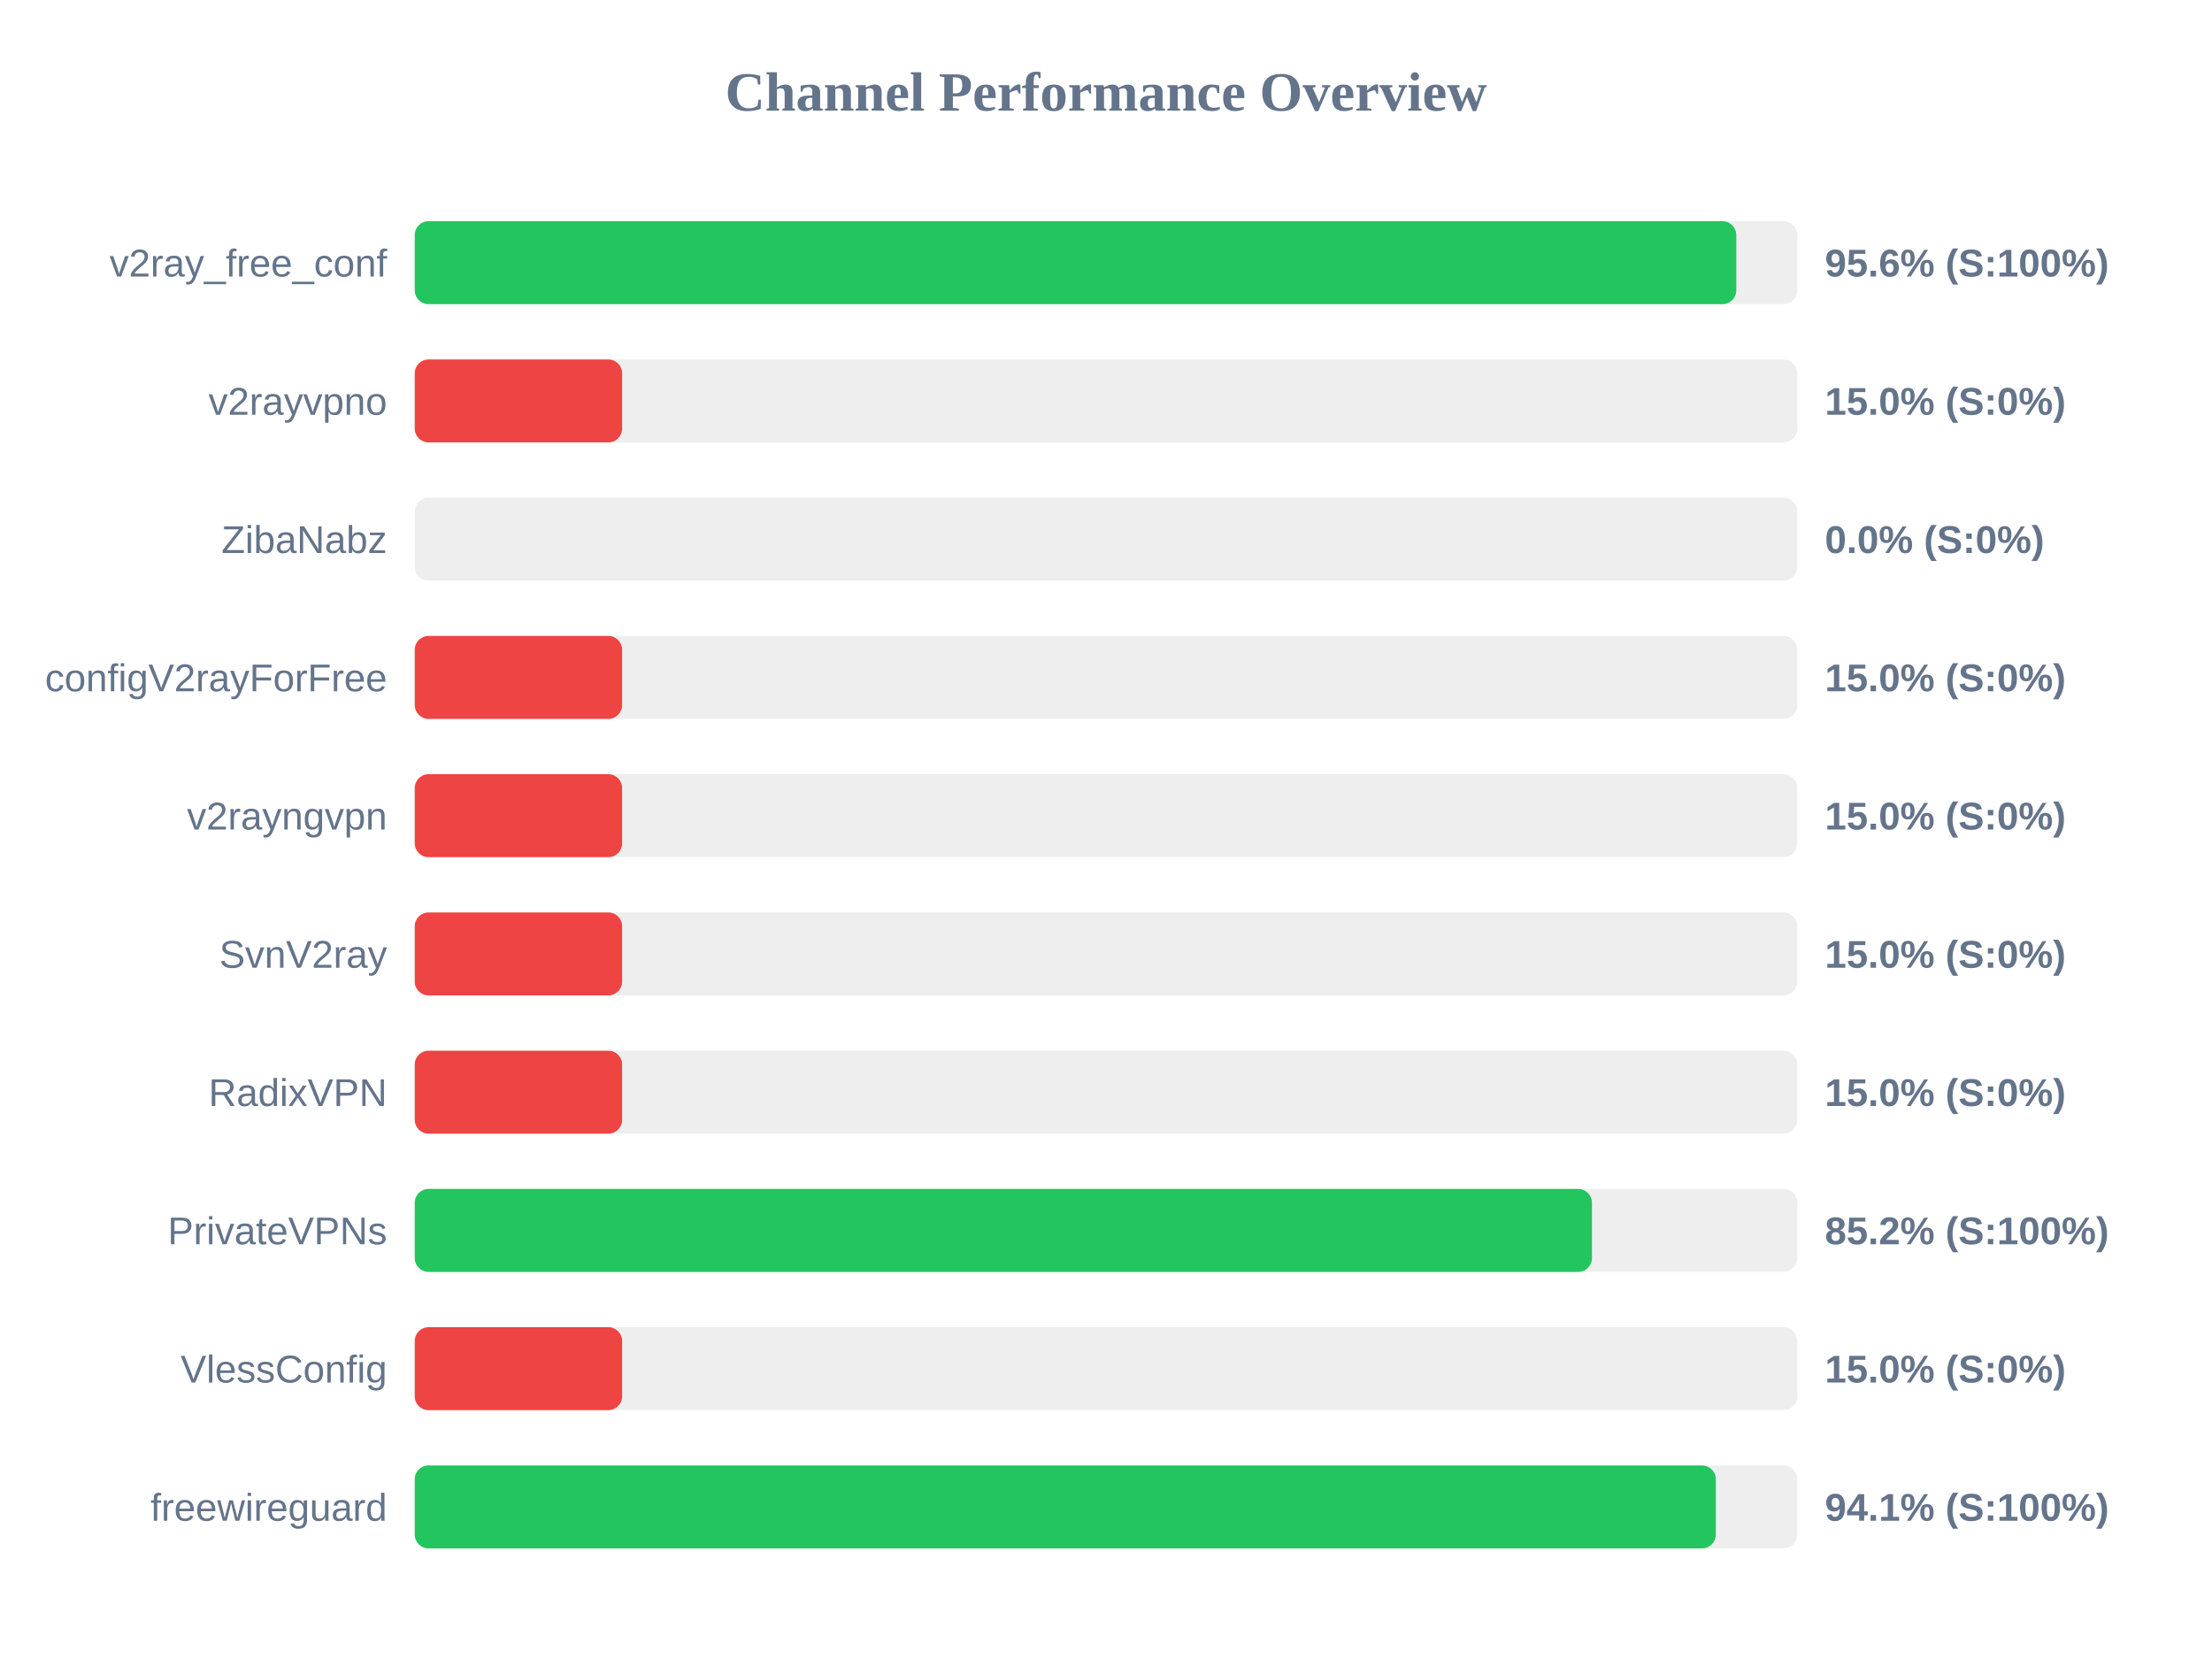
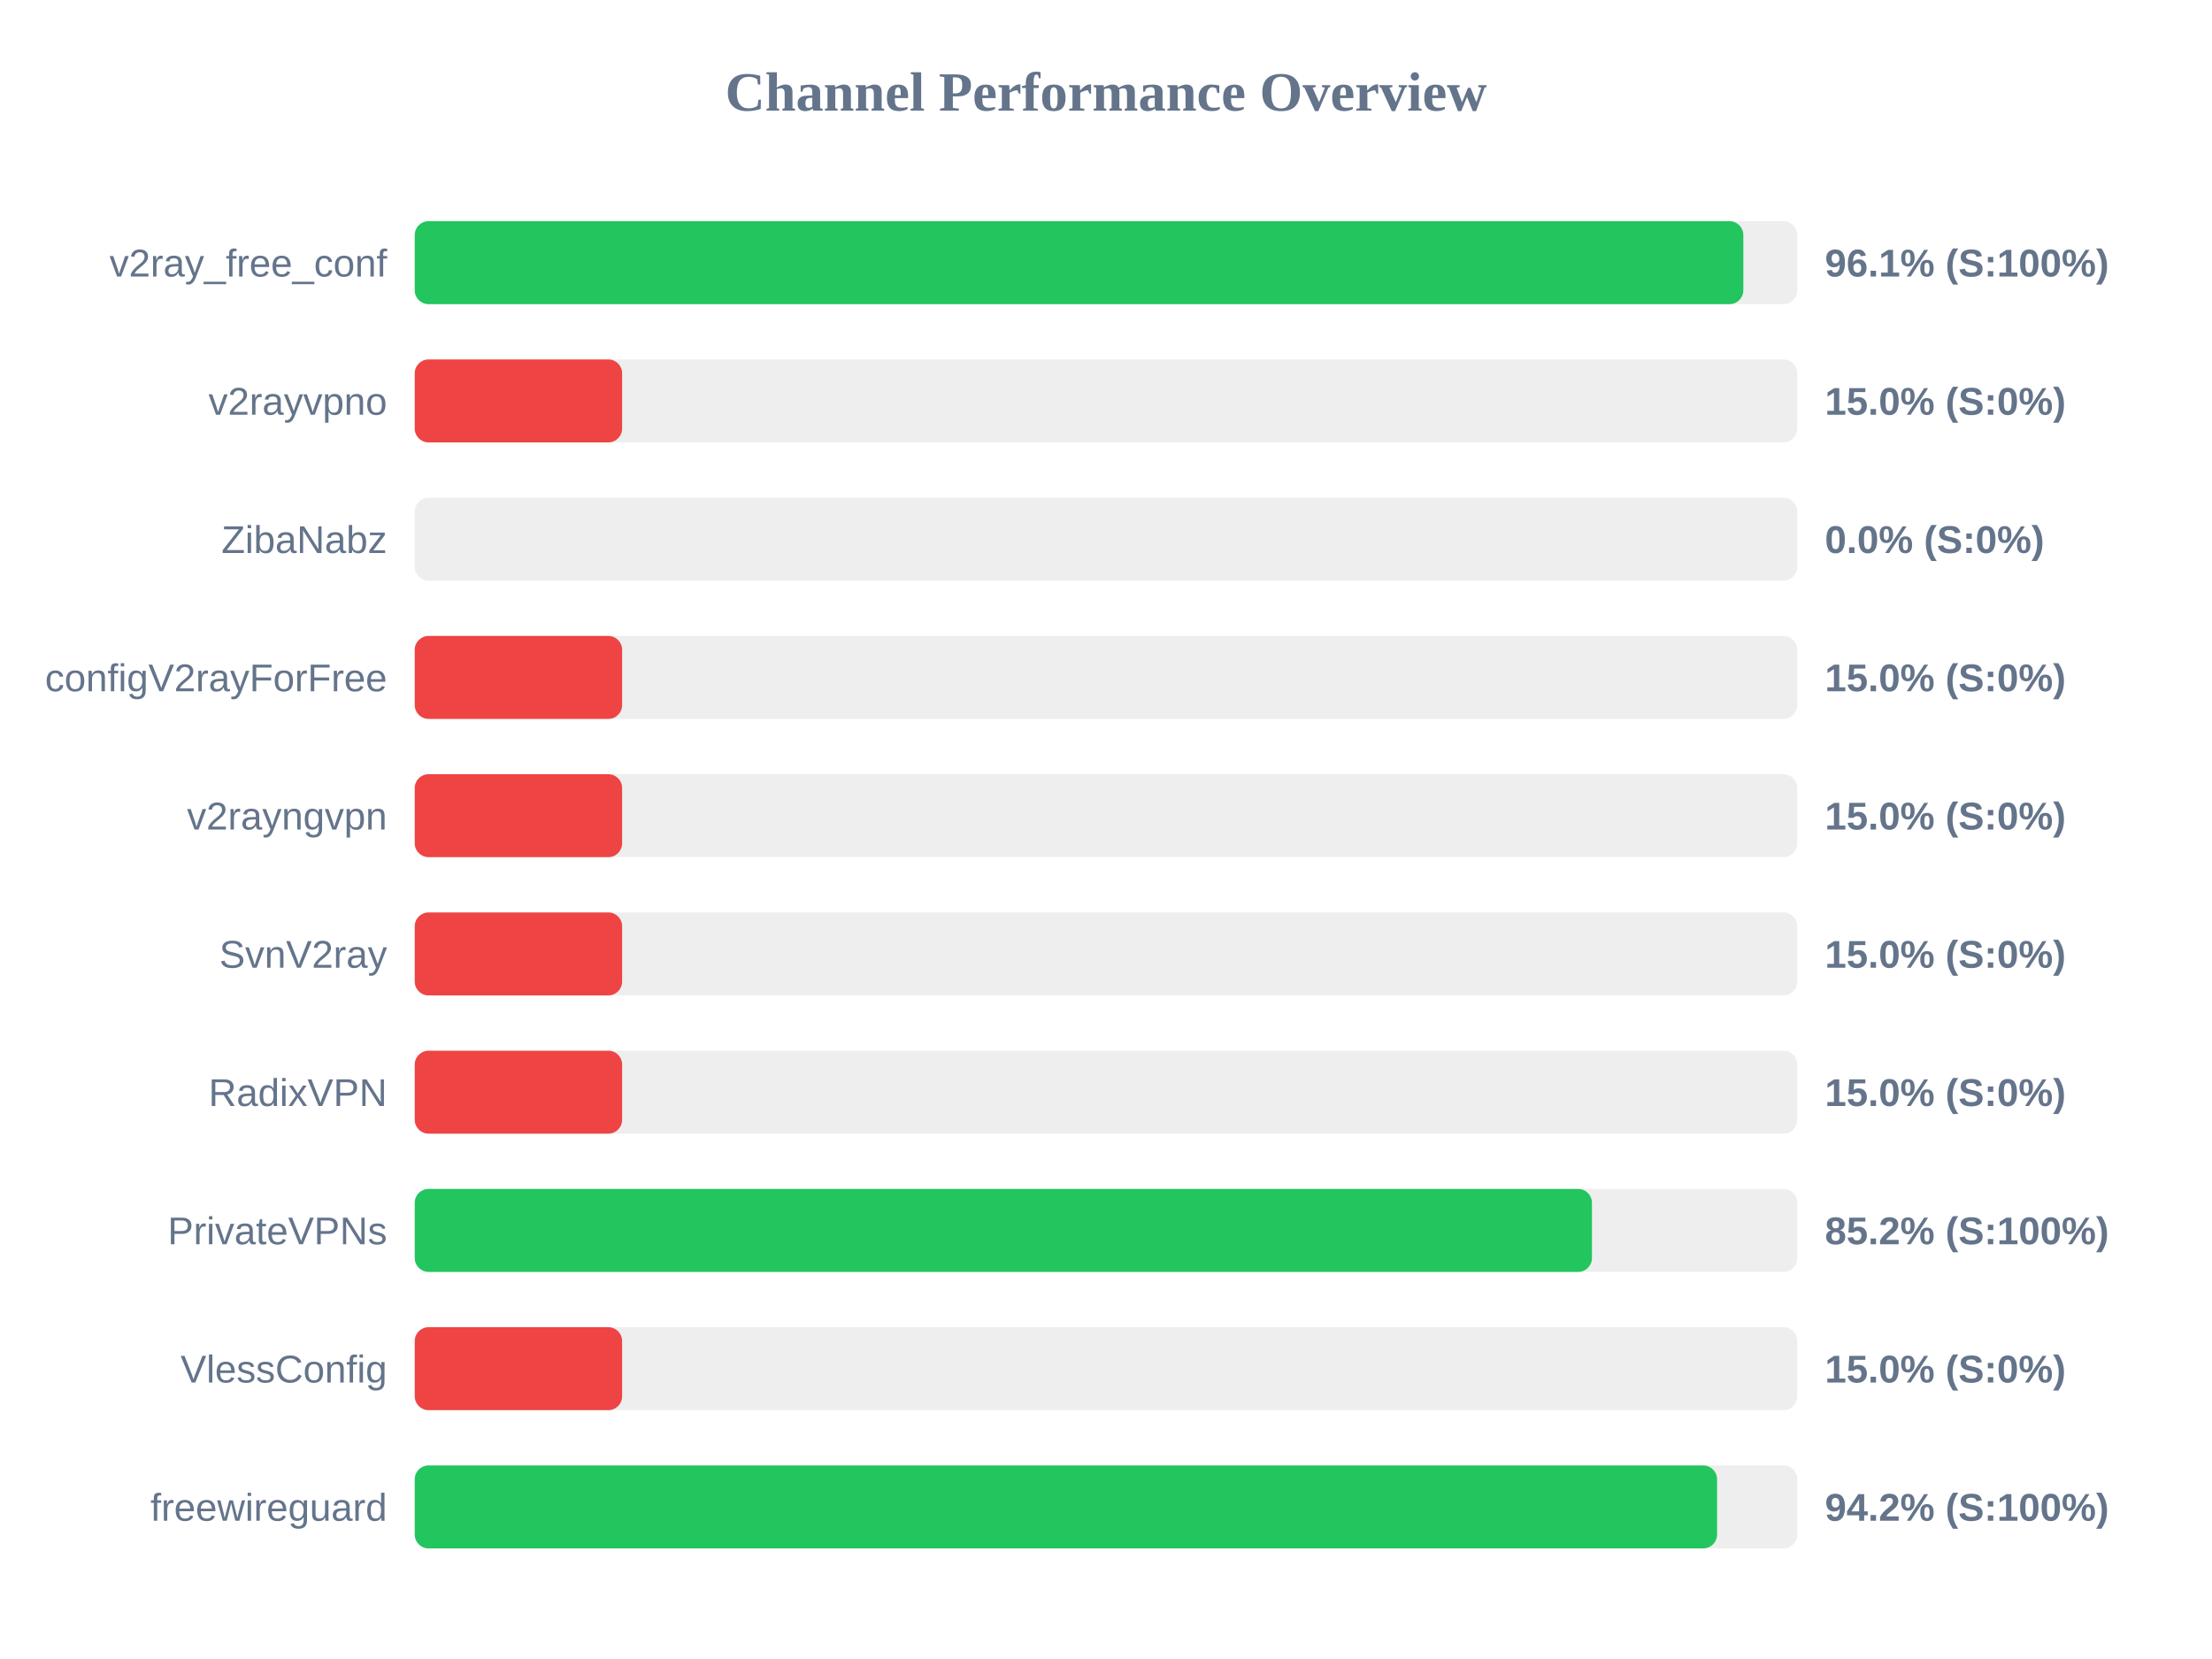
<svg xmlns="http://www.w3.org/2000/svg" width="800" height="600" version="1.1">
  <style>
        .row { font: 14px Arial; fill: #64748b; }
        .score { font: bold 14px Arial; fill: #64748b; }
    </style>
  <text x="400" y="40" text-anchor="middle" font-size="20px" font-weight="bold" fill="#64748b">Channel Performance Overview</text>
  <rect x="150" y="80" width="500" height="30" fill="#eee" rx="5" />
-   <rect x="150" y="80" width="477.95" height="30" fill="#22c55e" rx="5" />
+   <rect x="150" y="80" width="480.5" height="30" fill="#22c55e" rx="5" />
  <text x="140" y="100" text-anchor="end" class="row">v2ray_free_conf</text>
-   <text x="660" y="100" text-anchor="start" class="score">95.6% (S:100%)</text>
+   <text x="660" y="100" text-anchor="start" class="score">96.1% (S:100%)</text>
  <rect x="150" y="130" width="500" height="30" fill="#eee" rx="5" />
  <rect x="150" y="130" width="75.0" height="30" fill="#ef4444" rx="5" />
  <text x="140" y="150" text-anchor="end" class="row">v2rayvpno</text>
  <text x="660" y="150" text-anchor="start" class="score">15.0% (S:0%)</text>
  <rect x="150" y="180" width="500" height="30" fill="#eee" rx="5" />
  <rect x="150" y="180" width="0.0" height="30" fill="#ef4444" rx="5" />
  <text x="140" y="200" text-anchor="end" class="row">ZibaNabz</text>
  <text x="660" y="200" text-anchor="start" class="score">0.0% (S:0%)</text>
  <rect x="150" y="230" width="500" height="30" fill="#eee" rx="5" />
  <rect x="150" y="230" width="75.0" height="30" fill="#ef4444" rx="5" />
  <text x="140" y="250" text-anchor="end" class="row">configV2rayForFree</text>
  <text x="660" y="250" text-anchor="start" class="score">15.0% (S:0%)</text>
  <rect x="150" y="280" width="500" height="30" fill="#eee" rx="5" />
  <rect x="150" y="280" width="75.0" height="30" fill="#ef4444" rx="5" />
  <text x="140" y="300" text-anchor="end" class="row">v2rayngvpn</text>
  <text x="660" y="300" text-anchor="start" class="score">15.0% (S:0%)</text>
  <rect x="150" y="330" width="500" height="30" fill="#eee" rx="5" />
  <rect x="150" y="330" width="75.0" height="30" fill="#ef4444" rx="5" />
  <text x="140" y="350" text-anchor="end" class="row">SvnV2ray</text>
  <text x="660" y="350" text-anchor="start" class="score">15.0% (S:0%)</text>
  <rect x="150" y="380" width="500" height="30" fill="#eee" rx="5" />
  <rect x="150" y="380" width="75.0" height="30" fill="#ef4444" rx="5" />
  <text x="140" y="400" text-anchor="end" class="row">RadixVPN</text>
  <text x="660" y="400" text-anchor="start" class="score">15.0% (S:0%)</text>
  <rect x="150" y="430" width="500" height="30" fill="#eee" rx="5" />
  <rect x="150" y="430" width="425.75" height="30" fill="#22c55e" rx="5" />
  <text x="140" y="450" text-anchor="end" class="row">PrivateVPNs</text>
  <text x="660" y="450" text-anchor="start" class="score">85.2% (S:100%)</text>
  <rect x="150" y="480" width="500" height="30" fill="#eee" rx="5" />
  <rect x="150" y="480" width="75.0" height="30" fill="#ef4444" rx="5" />
  <text x="140" y="500" text-anchor="end" class="row">VlessConfig</text>
  <text x="660" y="500" text-anchor="start" class="score">15.0% (S:0%)</text>
  <rect x="150" y="530" width="500" height="30" fill="#eee" rx="5" />
-   <rect x="150" y="530" width="470.55" height="30" fill="#22c55e" rx="5" />
+   <rect x="150" y="530" width="471.0" height="30" fill="#22c55e" rx="5" />
  <text x="140" y="550" text-anchor="end" class="row">freewireguard</text>
-   <text x="660" y="550" text-anchor="start" class="score">94.1% (S:100%)</text>
+   <text x="660" y="550" text-anchor="start" class="score">94.2% (S:100%)</text>
</svg>
